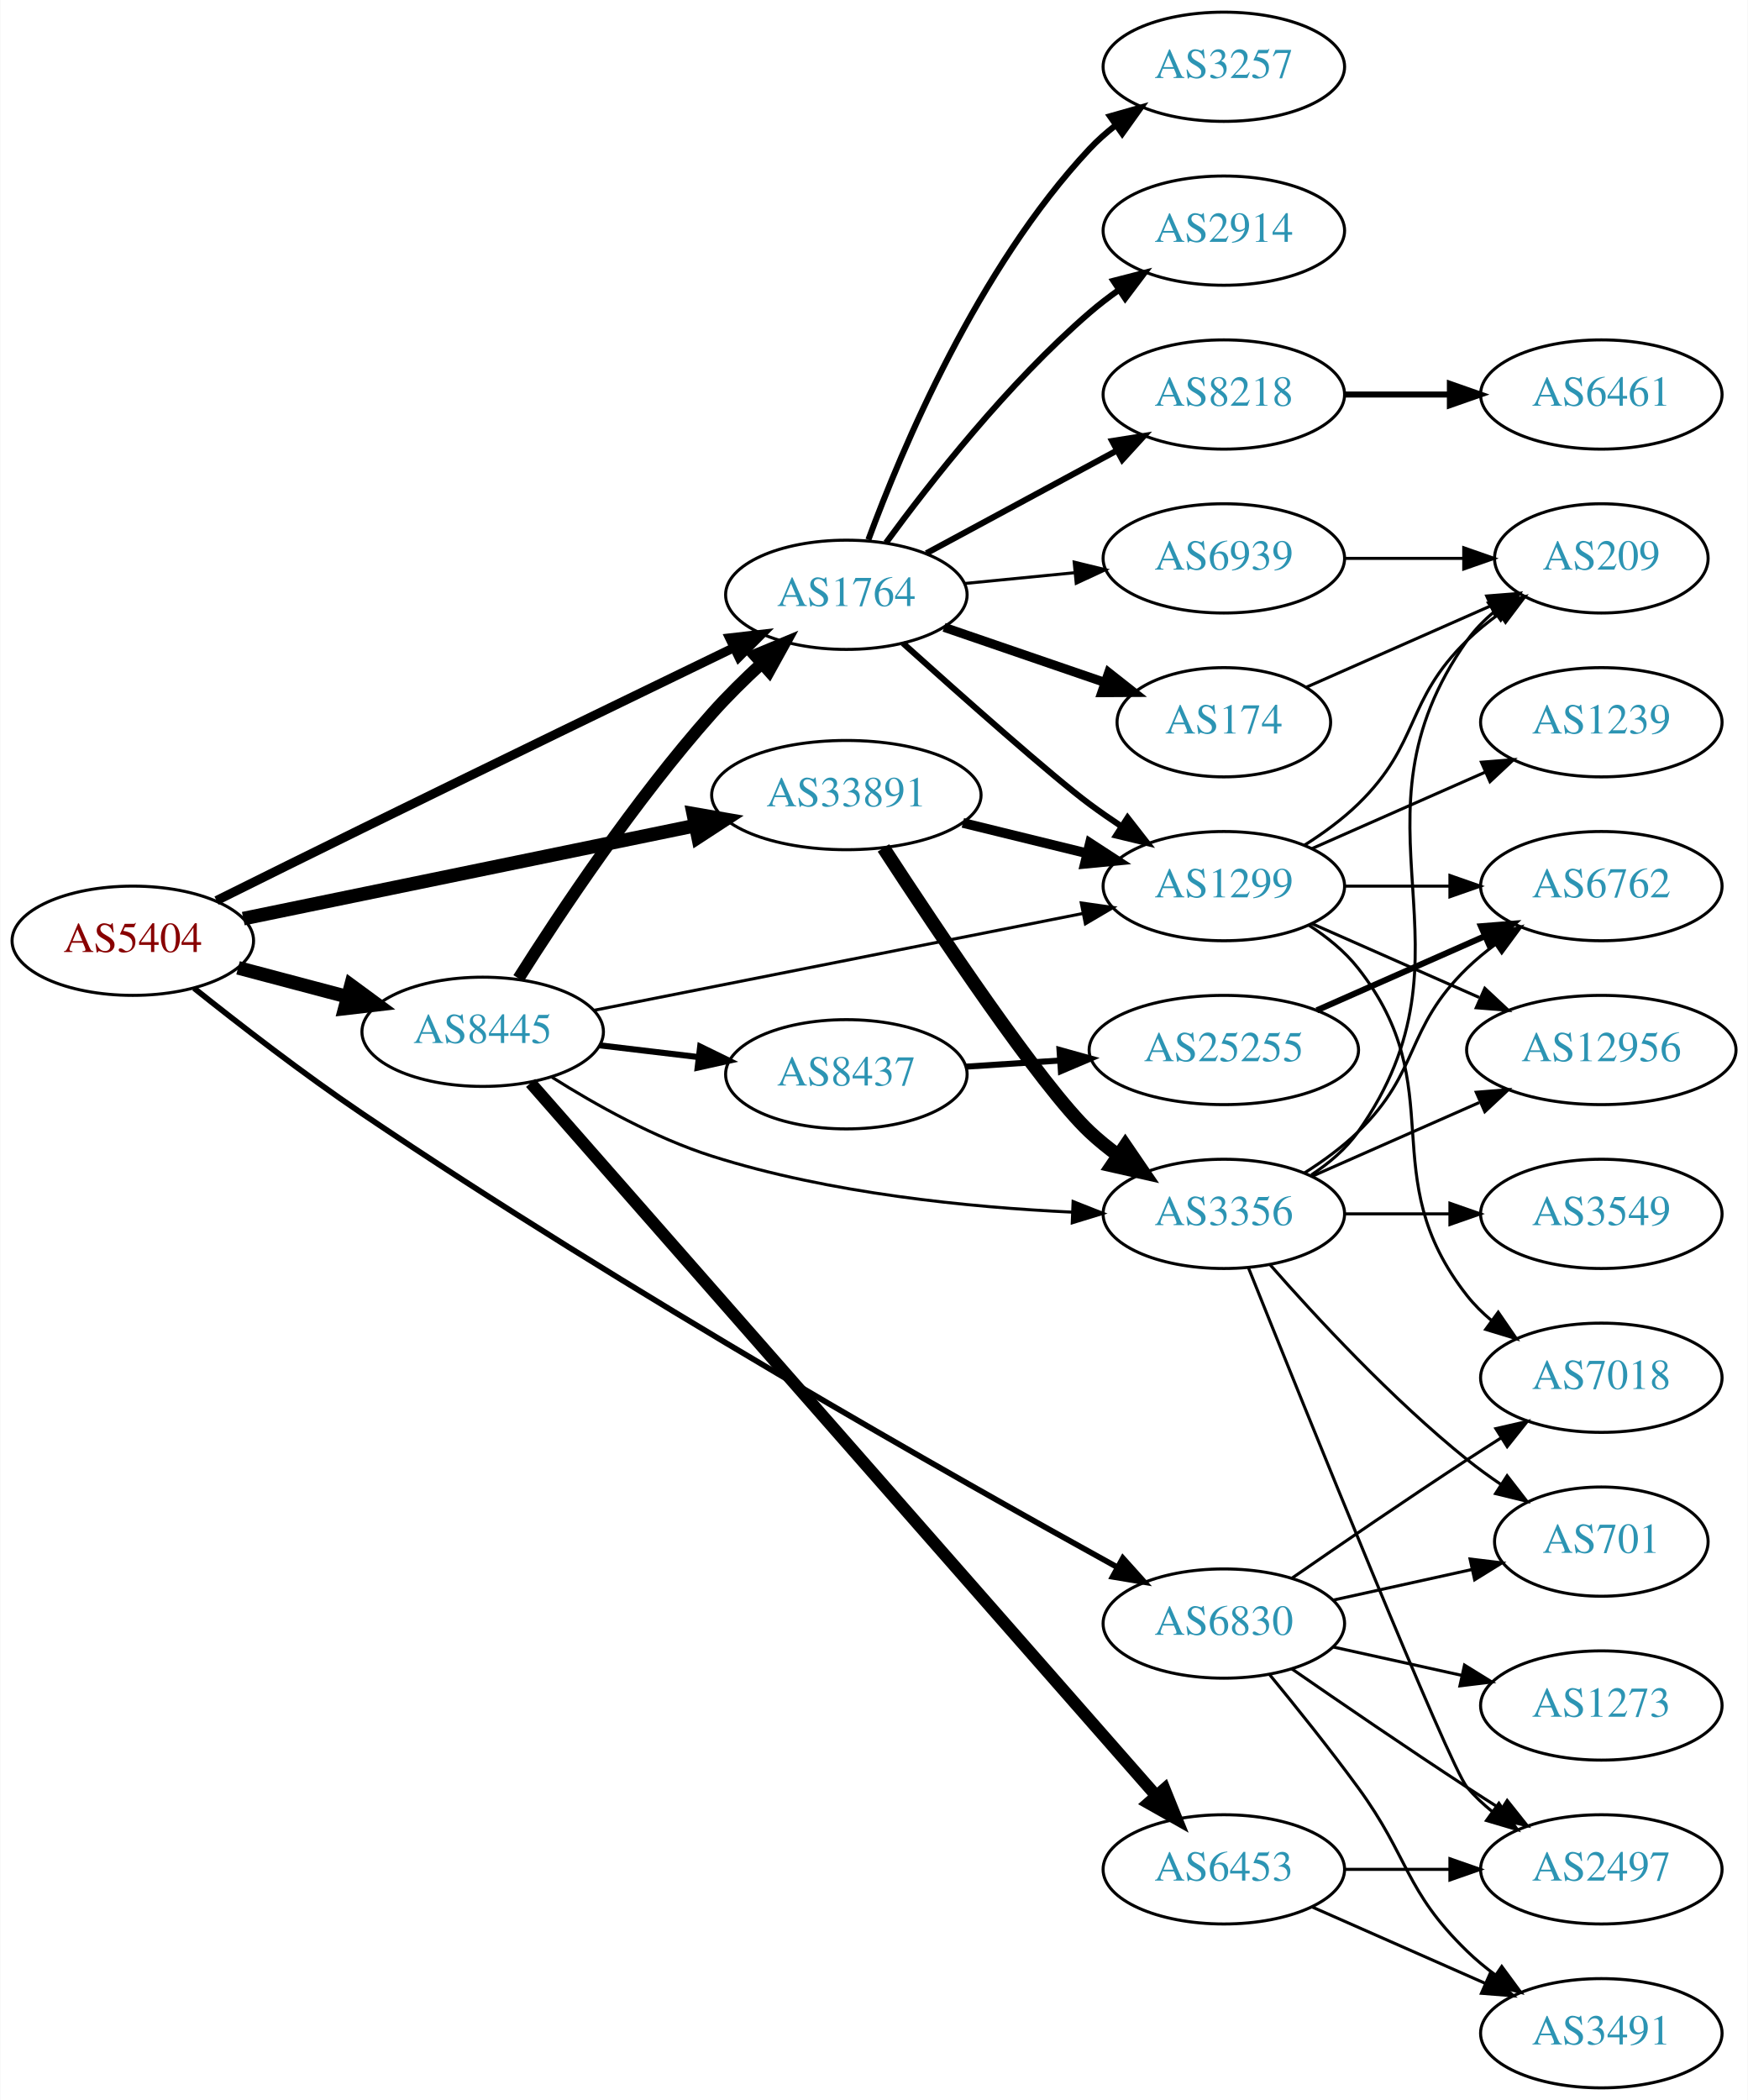
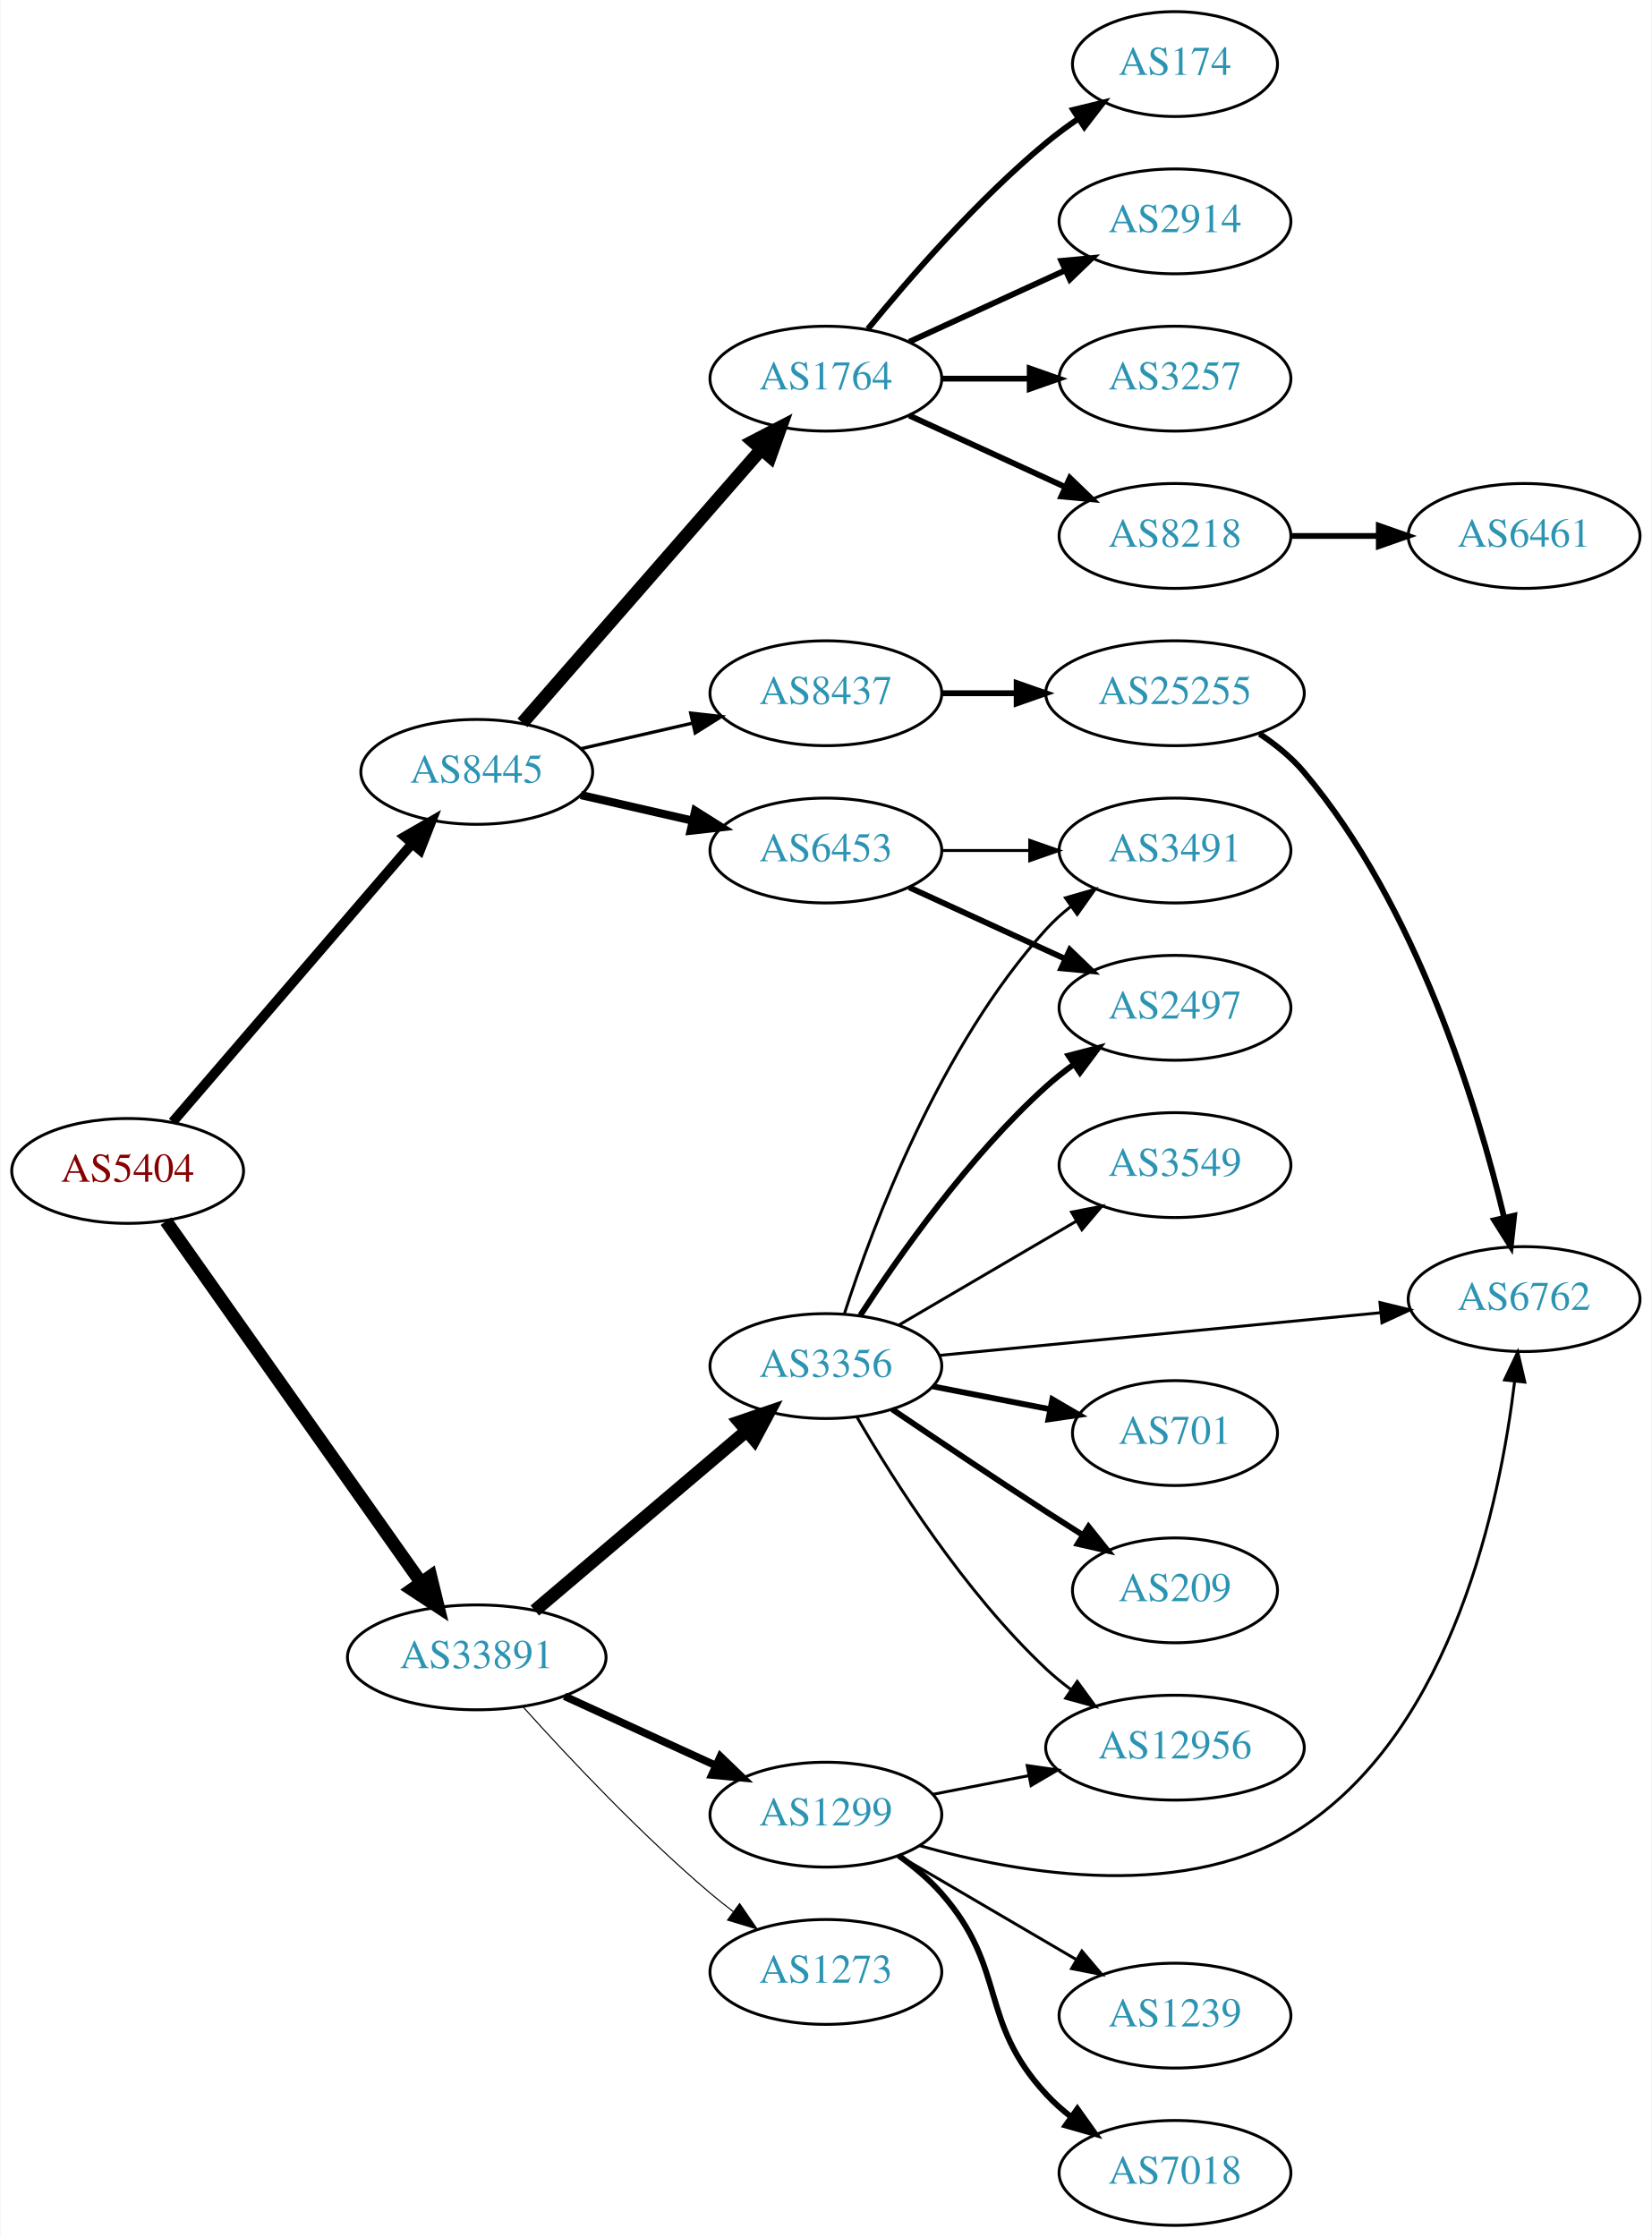
- <svg xmlns="http://www.w3.org/2000/svg" xmlns:xlink="http://www.w3.org/1999/xlink" width="576pt" height="692pt" viewBox="0.00 0.00 575.76 692.00">
-   <g id="graph0" class="graph" transform="scale(1 1) rotate(0) translate(4 688)">
-     <polygon fill="white" stroke="none" points="-4,4 -4,-688 571.762,-688 571.762,4 -4,4" />
+ <svg xmlns="http://www.w3.org/2000/svg" xmlns:xlink="http://www.w3.org/1999/xlink" width="567pt" height="768pt" viewBox="0.00 0.00 566.66 768.00">
+   <g id="graph0" class="graph" transform="scale(1 1) rotate(0) translate(4 764)">
+     <polygon fill="white" stroke="none" points="-4,4 -4,-764 562.663,-764 562.663,4 -4,4" />
    <g id="node1" class="node">
      <g id="a_node1">
        <a xlink:href="/asn/5404" xlink:title="AS5404 ~ ASN conova communications GmbH [AT]">
-           <ellipse fill="#ffffff" stroke="black" cx="39.647" cy="-378" rx="39.794" ry="18" />
-           <text text-anchor="middle" x="39.647" y="-374.3" font-family="Times,serif" font-size="14.00" fill="#880000">AS5404</text>
+           <ellipse fill="#ffffff" stroke="black" cx="39.647" cy="-362" rx="39.794" ry="18" />
+           <text text-anchor="middle" x="39.647" y="-358.3" font-family="Times,serif" font-size="14.00" fill="#880000">AS5404</text>
        </a>
      </g>
    </g>
    <g id="node2" class="node">
      <g id="a_node2">
        <a xlink:href="/asn/8445" xlink:title="AS8445 ~ SALZBURG-AG-AS [AT]">
-           <ellipse fill="#ffffff" stroke="black" cx="154.939" cy="-348" rx="39.794" ry="18" />
-           <text text-anchor="middle" x="154.939" y="-344.3" font-family="Times,serif" font-size="14.00" fill="#2c94b3">AS8445</text>
+           <ellipse fill="#ffffff" stroke="black" cx="159.489" cy="-499" rx="39.794" ry="18" />
+           <text text-anchor="middle" x="159.489" y="-495.3" font-family="Times,serif" font-size="14.00" fill="#2c94b3">AS8445</text>
        </a>
      </g>
    </g>
    <g id="edge1" class="edge">
-       <path fill="none" stroke="black" stroke-width="4.5" d="M74.331,-369.08C85.644,-366.085 98.427,-362.7 110.387,-359.533" />
-       <polygon fill="black" stroke="black" stroke-width="4.5" points="111.53,-363.303 120.189,-356.937 109.514,-355.691 111.53,-363.303" />
+       <path fill="none" stroke="black" stroke-width="3.375" d="M55.096,-378.799C75.681,-402.731 113.58,-446.791 137.331,-474.403" />
+       <polygon fill="black" stroke="black" stroke-width="3.375" points="134.746,-476.765 143.921,-482.064 140.053,-472.2 134.746,-476.765" />
    </g>
    <g id="node3" class="node">
      <g id="a_node3">
        <a xlink:href="/asn/33891" xlink:title="AS33891 ~ CORE-BACKBONE GMBH GLOBAL NETWORK [DE]">
-           <ellipse fill="#ffffff" stroke="black" cx="274.782" cy="-426" rx="44.393" ry="18" />
-           <text text-anchor="middle" x="274.782" y="-422.3" font-family="Times,serif" font-size="14.00" fill="#2c94b3">AS33891</text>
+           <ellipse fill="#ffffff" stroke="black" cx="159.489" cy="-195" rx="44.393" ry="18" />
+           <text text-anchor="middle" x="159.489" y="-191.3" font-family="Times,serif" font-size="14.00" fill="#2c94b3">AS33891</text>
        </a>
      </g>
    </g>
    <g id="edge2" class="edge">
-       <path fill="none" stroke="black" stroke-width="4.5" d="M76.055,-385.29C115.762,-393.465 180.411,-406.776 224.913,-415.938" />
-       <polygon fill="black" stroke="black" stroke-width="4.5" points="224.336,-419.84 234.924,-418 225.924,-412.126 224.336,-419.84" />
+       <path fill="none" stroke="black" stroke-width="4.5" d="M52.814,-344.757C73.543,-315.381 115.819,-255.47 140.147,-220.993" />
+       <polygon fill="black" stroke="black" stroke-width="4.5" points="143.663,-222.84 146.211,-212.399 137.229,-218.3 143.663,-222.84" />
    </g>
    <g id="node4" class="node">
      <g id="a_node4">
        <a xlink:href="/asn/1764" xlink:title="AS1764 ~ NEXTLAYER-AS [AT]">
-           <ellipse fill="#ffffff" stroke="black" cx="274.782" cy="-492" rx="39.794" ry="18" />
-           <text text-anchor="middle" x="274.782" y="-488.3" font-family="Times,serif" font-size="14.00" fill="#2c94b3">AS1764</text>
+           <ellipse fill="#ffffff" stroke="black" cx="279.332" cy="-634" rx="39.794" ry="18" />
+           <text text-anchor="middle" x="279.332" y="-630.3" font-family="Times,serif" font-size="14.00" fill="#2c94b3">AS1764</text>
        </a>
      </g>
    </g>
    <g id="edge3" class="edge">
-       <path fill="none" stroke="black" stroke-width="3" d="M67.223,-391.237C81.466,-398.315 99.322,-407.162 115.293,-415 157.285,-435.607 205.656,-459.068 237.805,-474.621" />
-       <polygon fill="black" stroke="black" stroke-width="3" points="236.303,-477.783 246.829,-478.986 239.351,-471.481 236.303,-477.783" />
+       <path fill="none" stroke="black" stroke-width="4.5" d="M175.176,-515.825C195.752,-539.397 233.29,-582.4 256.963,-609.52" />
+       <polygon fill="black" stroke="black" stroke-width="4.5" points="254.288,-612.443 263.83,-617.387 260.22,-607.264 254.288,-612.443" />
    </g>
    <g id="node5" class="node">
      <g id="a_node5">
-         <a xlink:href="/asn/6830" xlink:title="AS6830 ~ LGI-UPC [AT]">
-           <ellipse fill="#ffffff" stroke="black" cx="399.174" cy="-153" rx="39.794" ry="18" />
-           <text text-anchor="middle" x="399.174" y="-149.3" font-family="Times,serif" font-size="14.00" fill="#2c94b3">AS6830</text>
+         <a xlink:href="/asn/8437" xlink:title="AS8437 ~ Hutchison Drei Austria GmbH [AT]">
+           <ellipse fill="#ffffff" stroke="black" cx="279.332" cy="-526" rx="39.794" ry="18" />
+           <text text-anchor="middle" x="279.332" y="-522.3" font-family="Times,serif" font-size="14.00" fill="#2c94b3">AS8437</text>
        </a>
      </g>
    </g>
    <g id="edge4" class="edge">
-       <path fill="none" stroke="black" stroke-width="1.875" d="M59.835,-362.362C74.649,-350.534 95.835,-334.142 115.293,-321 202.323,-262.219 310.26,-201.213 364.18,-171.499" />
-       <polygon fill="black" stroke="black" stroke-width="1.875" points="365.902,-174.546 372.981,-166.663 362.531,-168.411 365.902,-174.546" />
-     </g>
-     <g id="edge5" class="edge">
-       <path fill="none" stroke="black" stroke-width="4" d="M166.754,-365.591C180.396,-387.178 205.16,-424.429 230.586,-453 235.573,-458.604 241.301,-464.238 246.921,-469.414" />
-       <polygon fill="black" stroke="black" stroke-width="4" points="244.651,-472.079 254.437,-476.14 249.319,-466.863 244.651,-472.079" />
+       <path fill="none" stroke="black" stroke-width="1.125" d="M195.208,-506.955C207.208,-509.704 220.829,-512.825 233.522,-515.733" />
+       <polygon fill="black" stroke="black" stroke-width="1.125" points="232.924,-519.187 243.453,-518.009 234.488,-512.364 232.924,-519.187" />
    </g>
    <g id="node6" class="node">
      <g id="a_node6">
-         <a xlink:href="/asn/8437" xlink:title="AS8437 ~ Hutchison Drei Austria GmbH [AT]">
-           <ellipse fill="#ffffff" stroke="black" cx="274.782" cy="-334" rx="39.794" ry="18" />
-           <text text-anchor="middle" x="274.782" y="-330.3" font-family="Times,serif" font-size="14.00" fill="#2c94b3">AS8437</text>
-         </a>
-       </g>
-     </g>
-     <g id="edge6" class="edge">
-       <path fill="none" stroke="black" stroke-width="2" d="M193.55,-343.532C203.861,-342.307 215.178,-340.962 225.978,-339.679" />
-       <polygon fill="black" stroke="black" stroke-width="2" points="226.608,-343.129 236.125,-338.474 225.782,-336.178 226.608,-343.129" />
+         <a xlink:href="/asn/6453" xlink:title="AS6453 ~ TATA COMMUNICATIONS (AMERICA) INC [US]">
+           <ellipse fill="#ffffff" stroke="black" cx="279.332" cy="-472" rx="39.794" ry="18" />
+           <text text-anchor="middle" x="279.332" y="-468.3" font-family="Times,serif" font-size="14.00" fill="#2c94b3">AS6453</text>
+         </a>
+       </g>
+     </g>
+     <g id="edge5" class="edge">
+       <path fill="none" stroke="black" stroke-width="2.812" d="M195.208,-491.045C207.208,-488.296 220.829,-485.175 233.522,-482.267" />
+       <polygon fill="black" stroke="black" stroke-width="2.812" points="234.488,-485.636 243.453,-479.991 232.924,-478.813 234.488,-485.636" />
+     </g>
+     <g id="node16" class="node">
+       <g id="a_node16">
+         <a xlink:href="/asn/3356" xlink:title="AS3356 ~ Level 3 Parent, LLC [US]">
+           <ellipse fill="#ffffff" stroke="black" cx="279.332" cy="-295" rx="39.794" ry="18" />
+           <text text-anchor="middle" x="279.332" y="-291.3" font-family="Times,serif" font-size="14.00" fill="#2c94b3">AS3356</text>
+         </a>
+       </g>
+     </g>
+     <g id="edge15" class="edge">
+       <path fill="none" stroke="black" stroke-width="4.5" d="M179.422,-211.067C199.124,-227.785 230.119,-254.087 252.157,-272.789" />
+       <polygon fill="black" stroke="black" stroke-width="4.5" points="249.661,-275.835 259.834,-279.303 254.757,-269.83 249.661,-275.835" />
+     </g>
+     <g id="node17" class="node">
+       <g id="a_node17">
+         <a xlink:href="/asn/1299" xlink:title="AS1299 ~ Telia Carrier [EU]">
+           <ellipse fill="#ffffff" stroke="black" cx="279.332" cy="-141" rx="39.794" ry="18" />
+           <text text-anchor="middle" x="279.332" y="-137.3" font-family="Times,serif" font-size="14.00" fill="#2c94b3">AS1299</text>
+         </a>
+       </g>
+     </g>
+     <g id="edge16" class="edge">
+       <path fill="none" stroke="black" stroke-width="2.625" d="M189.619,-181.652C205.23,-174.498 224.628,-165.609 241.3,-157.97" />
+       <polygon fill="black" stroke="black" stroke-width="2.625" points="243.119,-160.986 250.752,-153.638 240.203,-154.622 243.119,-160.986" />
+     </g>
+     <g id="node18" class="node">
+       <g id="a_node18">
+         <a xlink:href="/asn/1273" xlink:title="AS1273 ~ Vodafone Group PLC [EU]">
+           <ellipse fill="#ffffff" stroke="black" cx="279.332" cy="-87" rx="39.794" ry="18" />
+           <text text-anchor="middle" x="279.332" y="-83.3" font-family="Times,serif" font-size="14.00" fill="#2c94b3">AS1273</text>
+         </a>
+       </g>
+     </g>
+     <g id="edge17" class="edge">
+       <path fill="none" stroke="black" stroke-width="0.375" d="M175.421,-177.956C190.748,-160.903 215.683,-134.35 239.685,-114 242.182,-111.883 244.843,-109.768 247.554,-107.707" />
+       <polygon fill="black" stroke="black" stroke-width="0.375" points="249.72,-110.459 255.73,-101.734 245.591,-104.806 249.72,-110.459" />
    </g>
    <g id="node7" class="node">
      <g id="a_node7">
-         <a xlink:href="/asn/6453" xlink:title="AS6453 ~ TATA COMMUNICATIONS (AMERICA) INC [US]">
-           <ellipse fill="#ffffff" stroke="black" cx="399.174" cy="-72" rx="39.794" ry="18" />
-           <text text-anchor="middle" x="399.174" y="-68.3" font-family="Times,serif" font-size="14.00" fill="#2c94b3">AS6453</text>
-         </a>
-       </g>
-     </g>
-     <g id="edge7" class="edge">
-       <path fill="none" stroke="black" stroke-width="4" d="M170.728,-331.15C211.959,-284.172 328.334,-151.576 376.69,-96.479" />
-       <polygon fill="black" stroke="black" stroke-width="4" points="379.614,-98.454 383.579,-88.629 374.353,-93.836 379.614,-98.454" />
+         <a xlink:href="/asn/2914" xlink:title="AS2914 ~ NTT America, Inc. [US]">
+           <ellipse fill="#ffffff" stroke="black" cx="399.174" cy="-688" rx="39.794" ry="18" />
+           <text text-anchor="middle" x="399.174" y="-684.3" font-family="Times,serif" font-size="14.00" fill="#2c94b3">AS2914</text>
+         </a>
+       </g>
+     </g>
+     <g id="edge6" class="edge">
+       <path fill="none" stroke="black" stroke-width="2" d="M307.96,-646.661C323.917,-653.973 344.188,-663.261 361.471,-671.181" />
+       <polygon fill="black" stroke="black" stroke-width="2" points="360.169,-674.435 370.718,-675.419 363.085,-668.071 360.169,-674.435" />
    </g>
    <g id="node8" class="node">
      <g id="a_node8">
-         <a xlink:href="/asn/1299" xlink:title="AS1299 ~ Telia Carrier [EU]">
-           <ellipse fill="#ffffff" stroke="black" cx="399.174" cy="-396" rx="39.794" ry="18" />
-           <text text-anchor="middle" x="399.174" y="-392.3" font-family="Times,serif" font-size="14.00" fill="#2c94b3">AS1299</text>
-         </a>
-       </g>
-     </g>
-     <g id="edge8" class="edge">
-       <path fill="none" stroke="black" d="M191.682,-355.083C234.472,-363.562 306.19,-377.773 352.837,-387.016" />
-       <polygon fill="black" stroke="black" points="352.19,-390.456 362.68,-388.967 353.551,-383.589 352.19,-390.456" />
+         <a xlink:href="/asn/3257" xlink:title="AS3257 ~ GTT [DE]">
+           <ellipse fill="#ffffff" stroke="black" cx="399.174" cy="-634" rx="39.794" ry="18" />
+           <text text-anchor="middle" x="399.174" y="-630.3" font-family="Times,serif" font-size="14.00" fill="#2c94b3">AS3257</text>
+         </a>
+       </g>
+     </g>
+     <g id="edge7" class="edge">
+       <path fill="none" stroke="black" stroke-width="2" d="M319.244,-634C328.798,-634 339.147,-634 349.11,-634" />
+       <polygon fill="black" stroke="black" stroke-width="2" points="349.302,-637.5 359.302,-634 349.302,-630.5 349.302,-637.5" />
    </g>
    <g id="node9" class="node">
      <g id="a_node9">
-         <a xlink:href="/asn/3356" xlink:title="AS3356 ~ Level 3 Parent, LLC [US]">
-           <ellipse fill="#ffffff" stroke="black" cx="399.174" cy="-288" rx="39.794" ry="18" />
-           <text text-anchor="middle" x="399.174" y="-284.3" font-family="Times,serif" font-size="14.00" fill="#2c94b3">AS3356</text>
-         </a>
-       </g>
-     </g>
-     <g id="edge9" class="edge">
-       <path fill="none" stroke="black" d="M177.775,-333.027C192.136,-323.951 211.703,-312.998 230.586,-307 269.281,-294.708 315.223,-290.157 349.21,-288.568" />
-       <polygon fill="black" stroke="black" points="349.5,-292.06 359.353,-288.165 349.222,-285.065 349.5,-292.06" />
-     </g>
-     <g id="edge22" class="edge">
-       <path fill="none" stroke="black" stroke-width="3.214" d="M313.169,-416.836C326.053,-413.678 340.606,-410.111 353.982,-406.832" />
-       <polygon fill="black" stroke="black" stroke-width="3.214" points="355.054,-410.173 363.934,-404.393 353.388,-403.374 355.054,-410.173" />
-     </g>
-     <g id="edge21" class="edge">
-       <path fill="none" stroke="black" stroke-width="4.5" d="M286.998,-408.584C304.772,-381.29 339.029,-330.004 354.978,-315 357.867,-312.283 361.069,-309.689 364.386,-307.259" />
-       <polygon fill="black" stroke="black" stroke-width="4.5" points="366.693,-310.452 372.755,-301.578 362.27,-303.936 366.693,-310.452" />
-     </g>
-     <g id="edge14" class="edge">
-       <path fill="none" stroke="black" stroke-width="2" d="M293.406,-476.067C312.769,-458.666 342.744,-432.065 354.978,-423 358.336,-420.512 361.925,-418.023 365.547,-415.618" />
-       <polygon fill="black" stroke="black" stroke-width="2" points="367.45,-418.555 373.962,-410.198 363.659,-412.67 367.45,-418.555" />
+         <a xlink:href="/asn/8218" xlink:title="AS8218 ~ legacy Neotelecoms [FR]">
+           <ellipse fill="#ffffff" stroke="black" cx="399.174" cy="-580" rx="39.794" ry="18" />
+           <text text-anchor="middle" x="399.174" y="-576.3" font-family="Times,serif" font-size="14.00" fill="#2c94b3">AS8218</text>
+         </a>
+       </g>
+     </g>
+     <g id="edge8" class="edge">
+       <path fill="none" stroke="black" stroke-width="2" d="M307.96,-621.339C323.917,-614.027 344.188,-604.739 361.471,-596.819" />
+       <polygon fill="black" stroke="black" stroke-width="2" points="363.085,-599.929 370.718,-592.581 360.169,-593.565 363.085,-599.929" />
    </g>
    <g id="node10" class="node">
      <g id="a_node10">
        <a xlink:href="/asn/174" xlink:title="AS174 ~ Cogent Communications [US]">
-           <ellipse fill="#ffffff" stroke="black" cx="399.174" cy="-450" rx="35.194" ry="18" />
-           <text text-anchor="middle" x="399.174" y="-446.3" font-family="Times,serif" font-size="14.00" fill="#2c94b3">AS174</text>
-         </a>
-       </g>
-     </g>
-     <g id="edge10" class="edge">
-       <path fill="none" stroke="black" stroke-width="3" d="M306.983,-481.293C323.087,-475.767 342.872,-468.977 359.893,-463.137" />
-       <polygon fill="black" stroke="black" stroke-width="3" points="361.224,-466.38 369.546,-459.824 358.952,-459.759 361.224,-466.38" />
+           <ellipse fill="#ffffff" stroke="black" cx="399.174" cy="-742" rx="35.194" ry="18" />
+           <text text-anchor="middle" x="399.174" y="-738.3" font-family="Times,serif" font-size="14.00" fill="#2c94b3">AS174</text>
+         </a>
+       </g>
+     </g>
+     <g id="edge9" class="edge">
+       <path fill="none" stroke="black" stroke-width="2" d="M293.751,-651.065C307.865,-668.375 331.28,-695.345 354.978,-715 358.441,-717.872 362.234,-720.669 366.088,-723.308" />
+       <polygon fill="black" stroke="black" stroke-width="2" points="364.231,-726.275 374.521,-728.797 368.05,-720.408 364.231,-726.275" />
    </g>
    <g id="node11" class="node">
      <g id="a_node11">
-         <a xlink:href="/asn/8218" xlink:title="AS8218 ~ legacy Neotelecoms [FR]">
-           <ellipse fill="#ffffff" stroke="black" cx="399.174" cy="-558" rx="39.794" ry="18" />
-           <text text-anchor="middle" x="399.174" y="-554.3" font-family="Times,serif" font-size="14.00" fill="#2c94b3">AS8218</text>
-         </a>
-       </g>
-     </g>
-     <g id="edge11" class="edge">
-       <path fill="none" stroke="black" stroke-width="2" d="M301.142,-505.675C319.275,-515.454 343.891,-528.728 363.791,-539.459" />
-       <polygon fill="black" stroke="black" stroke-width="2" points="362.384,-542.676 372.847,-544.342 365.706,-536.515 362.384,-542.676" />
+         <a xlink:href="/asn/25255" xlink:title="AS25255 ~ ==&gt; TELE2 AUSTRIA &lt;== [AT]">
+           <ellipse fill="#ffffff" stroke="black" cx="399.174" cy="-526" rx="44.393" ry="18" />
+           <text text-anchor="middle" x="399.174" y="-522.3" font-family="Times,serif" font-size="14.00" fill="#2c94b3">AS25255</text>
+         </a>
+       </g>
+     </g>
+     <g id="edge10" class="edge">
+       <path fill="none" stroke="black" stroke-width="2" d="M319.244,-526C327.347,-526 336.022,-526 344.548,-526" />
+       <polygon fill="black" stroke="black" stroke-width="2" points="344.826,-529.5 354.826,-526 344.826,-522.5 344.826,-529.5" />
+     </g>
+     <g id="node13" class="node">
+       <g id="a_node13">
+         <a xlink:href="/asn/2497" xlink:title="AS2497 ~ Internet Initiative Japan Inc. [JP]">
+           <ellipse fill="#ffffff" stroke="black" cx="399.174" cy="-418" rx="39.794" ry="18" />
+           <text text-anchor="middle" x="399.174" y="-414.3" font-family="Times,serif" font-size="14.00" fill="#2c94b3">AS2497</text>
+         </a>
+       </g>
+     </g>
+     <g id="edge12" class="edge">
+       <path fill="none" stroke="black" stroke-width="2" d="M307.96,-459.339C323.917,-452.027 344.188,-442.739 361.471,-434.819" />
+       <polygon fill="black" stroke="black" stroke-width="2" points="363.085,-437.929 370.718,-430.581 360.169,-431.565 363.085,-437.929" />
+     </g>
+     <g id="node14" class="node">
+       <g id="a_node14">
+         <a xlink:href="/asn/3491" xlink:title="AS3491 ~ PCCW Global, Inc. [US]">
+           <ellipse fill="#ffffff" stroke="black" cx="399.174" cy="-472" rx="39.794" ry="18" />
+           <text text-anchor="middle" x="399.174" y="-468.3" font-family="Times,serif" font-size="14.00" fill="#2c94b3">AS3491</text>
+         </a>
+       </g>
+     </g>
+     <g id="edge13" class="edge">
+       <path fill="none" stroke="black" d="M319.244,-472C328.798,-472 339.147,-472 349.11,-472" />
+       <polygon fill="black" stroke="black" points="349.302,-475.5 359.302,-472 349.302,-468.5 349.302,-475.5" />
+     </g>
+     <g id="node15" class="node">
+       <g id="a_node15">
+         <a xlink:href="/asn/6461" xlink:title="AS6461 ~ ZAYO-6461 [US]">
+           <ellipse fill="#ffffff" stroke="black" cx="519.017" cy="-580" rx="39.794" ry="18" />
+           <text text-anchor="middle" x="519.017" y="-576.3" font-family="Times,serif" font-size="14.00" fill="#2c94b3">AS6461</text>
+         </a>
+       </g>
+     </g>
+     <g id="edge14" class="edge">
+       <path fill="none" stroke="black" stroke-width="2" d="M439.087,-580C448.64,-580 458.99,-580 468.952,-580" />
+       <polygon fill="black" stroke="black" stroke-width="2" points="469.145,-583.5 479.145,-580 469.145,-576.5 469.145,-583.5" />
    </g>
    <g id="node12" class="node">
      <g id="a_node12">
-         <a xlink:href="/asn/3257" xlink:title="AS3257 ~ GTT [DE]">
-           <ellipse fill="#ffffff" stroke="black" cx="399.174" cy="-666" rx="39.794" ry="18" />
-           <text text-anchor="middle" x="399.174" y="-662.3" font-family="Times,serif" font-size="14.00" fill="#2c94b3">AS3257</text>
-         </a>
-       </g>
-     </g>
-     <g id="edge12" class="edge">
-       <path fill="none" stroke="black" stroke-width="2" d="M282.036,-510.139C293.003,-539.888 318.1,-599.664 354.978,-639 357.549,-641.742 360.456,-644.318 363.518,-646.707" />
-       <polygon fill="black" stroke="black" stroke-width="2" points="361.667,-649.684 371.858,-652.581 365.698,-643.961 361.667,-649.684" />
-     </g>
-     <g id="node13" class="node">
-       <g id="a_node13">
-         <a xlink:href="/asn/2914" xlink:title="AS2914 ~ NTT America, Inc. [US]">
-           <ellipse fill="#ffffff" stroke="black" cx="399.174" cy="-612" rx="39.794" ry="18" />
-           <text text-anchor="middle" x="399.174" y="-608.3" font-family="Times,serif" font-size="14.00" fill="#2c94b3">AS2914</text>
-         </a>
-       </g>
-     </g>
-     <g id="edge13" class="edge">
-       <path fill="none" stroke="black" stroke-width="2" d="M287.861,-509.161C302.328,-528.945 328.006,-561.722 354.978,-585 357.98,-587.591 361.256,-590.103 364.618,-592.484" />
-       <polygon fill="black" stroke="black" stroke-width="2" points="362.782,-595.466 373.043,-598.103 366.666,-589.642 362.782,-595.466" />
-     </g>
-     <g id="node14" class="node">
-       <g id="a_node14">
-         <a xlink:href="/asn/6939" xlink:title="AS6939 ~ Hurricane Electric LLC [US]">
-           <ellipse fill="#ffffff" stroke="black" cx="399.174" cy="-504" rx="39.794" ry="18" />
-           <text text-anchor="middle" x="399.174" y="-500.3" font-family="Times,serif" font-size="14.00" fill="#2c94b3">AS6939</text>
-         </a>
-       </g>
-     </g>
-     <g id="edge15" class="edge">
-       <path fill="none" stroke="black" d="M313.837,-495.731C325.234,-496.849 337.888,-498.089 349.854,-499.262" />
-       <polygon fill="black" stroke="black" points="349.849,-502.779 360.143,-500.271 350.532,-495.812 349.849,-502.779" />
-     </g>
-     <g id="node18" class="node">
-       <g id="a_node18">
-         <a xlink:href="/asn/2497" xlink:title="AS2497 ~ Internet Initiative Japan Inc. [JP]">
-           <ellipse fill="#ffffff" stroke="black" cx="523.566" cy="-72" rx="39.794" ry="18" />
-           <text text-anchor="middle" x="523.566" y="-68.3" font-family="Times,serif" font-size="14.00" fill="#2c94b3">AS2497</text>
-         </a>
-       </g>
-     </g>
-     <g id="edge38" class="edge">
-       <path fill="none" stroke="black" d="M421.531,-138.099C437.382,-127.123 459.585,-111.921 479.37,-99 482.952,-96.661 486.723,-94.241 490.483,-91.856" />
-       <polygon fill="black" stroke="black" points="492.545,-94.693 499.144,-86.404 488.816,-88.769 492.545,-94.693" />
+         <a xlink:href="/asn/6762" xlink:title="AS6762 ~ TELECOM ITALIA SPARKLE S.p.A. [IT]">
+           <ellipse fill="#ffffff" stroke="black" cx="519.017" cy="-318" rx="39.794" ry="18" />
+           <text text-anchor="middle" x="519.017" y="-314.3" font-family="Times,serif" font-size="14.00" fill="#2c94b3">AS6762</text>
+         </a>
+       </g>
+     </g>
+     <g id="edge11" class="edge">
+       <path fill="none" stroke="black" stroke-width="2" d="M428.224,-512.043C433.754,-508.363 439.146,-503.998 443.37,-499 482.177,-453.082 502.993,-384.214 512.153,-346.027" />
+       <polygon fill="black" stroke="black" stroke-width="2" points="515.602,-346.645 514.433,-336.115 508.78,-345.076 515.602,-346.645" />
+     </g>
+     <g id="edge23" class="edge">
+       <path fill="none" stroke="black" d="M318.256,-298.67C359.355,-302.647 425.041,-309.003 469.781,-313.332" />
+       <polygon fill="black" stroke="black" points="469.543,-316.826 479.834,-314.305 470.217,-309.858 469.543,-316.826" />
+     </g>
+     <g id="edge18" class="edge">
+       <path fill="none" stroke="black" stroke-width="2" d="M291.159,-312.443C304.445,-332.913 328.492,-367.093 354.978,-391 357.922,-393.657 361.16,-396.212 364.499,-398.619" />
+       <polygon fill="black" stroke="black" stroke-width="2" points="362.645,-401.59 372.895,-404.27 366.554,-395.783 362.645,-401.59" />
+     </g>
+     <g id="edge24" class="edge">
+       <path fill="none" stroke="black" d="M285.71,-313.038C295.442,-343.249 318.423,-404.72 354.978,-445 357.504,-447.783 360.382,-450.387 363.425,-452.793" />
+       <polygon fill="black" stroke="black" points="361.558,-455.759 371.739,-458.691 365.608,-450.05 361.558,-455.759" />
    </g>
    <g id="node19" class="node">
      <g id="a_node19">
-         <a xlink:href="/asn/3491" xlink:title="AS3491 ~ PCCW Global, Inc. [US]">
-           <ellipse fill="#ffffff" stroke="black" cx="523.566" cy="-18" rx="39.794" ry="18" />
-           <text text-anchor="middle" x="523.566" y="-14.3" font-family="Times,serif" font-size="14.00" fill="#2c94b3">AS3491</text>
-         </a>
-       </g>
-     </g>
-     <g id="edge39" class="edge">
-       <path fill="none" stroke="black" d="M414.177,-136.269C422.824,-125.75 434.017,-111.792 443.37,-99 460.395,-75.716 458.677,-65.094 479.37,-45 482.215,-42.237 485.389,-39.614 488.689,-37.166" />
-       <polygon fill="black" stroke="black" points="490.755,-39.993 497.037,-31.462 486.806,-34.214 490.755,-39.993" />
+         <a xlink:href="/asn/701" xlink:title="AS701 ~ UUNET [US]">
+           <ellipse fill="#ffffff" stroke="black" cx="399.174" cy="-272" rx="35.194" ry="18" />
+           <text text-anchor="middle" x="399.174" y="-268.3" font-family="Times,serif" font-size="14.00" fill="#2c94b3">AS701</text>
+         </a>
+       </g>
+     </g>
+     <g id="edge19" class="edge">
+       <path fill="none" stroke="black" stroke-width="2" d="M316.008,-288.037C328.623,-285.575 342.931,-282.782 356.031,-280.225" />
+       <polygon fill="black" stroke="black" stroke-width="2" points="357.079,-283.587 366.224,-278.236 355.738,-276.716 357.079,-283.587" />
+     </g>
+     <g id="node20" class="node">
+       <g id="a_node20">
+         <a xlink:href="/asn/209" xlink:title="AS209 ~ CenturyLink Communications, LLC [US]">
+           <ellipse fill="#ffffff" stroke="black" cx="399.174" cy="-218" rx="35.194" ry="18" />
+           <text text-anchor="middle" x="399.174" y="-214.3" font-family="Times,serif" font-size="14.00" fill="#2c94b3">AS209</text>
+         </a>
+       </g>
+     </g>
+     <g id="edge20" class="edge">
+       <path fill="none" stroke="black" stroke-width="2" d="M302.096,-280.159C316.921,-270.114 337.038,-256.611 354.978,-245 359.034,-242.375 363.325,-239.641 367.567,-236.964" />
+       <polygon fill="black" stroke="black" stroke-width="2" points="369.503,-239.881 376.114,-231.602 365.783,-233.952 369.503,-239.881" />
+     </g>
+     <g id="node21" class="node">
+       <g id="a_node21">
+         <a xlink:href="/asn/3549" xlink:title="AS3549 ~ Level 3 Parent, LLC [US]">
+           <ellipse fill="#ffffff" stroke="black" cx="399.174" cy="-364" rx="39.794" ry="18" />
+           <text text-anchor="middle" x="399.174" y="-360.3" font-family="Times,serif" font-size="14.00" fill="#2c94b3">AS3549</text>
+         </a>
+       </g>
+     </g>
+     <g id="edge21" class="edge">
+       <path fill="none" stroke="black" d="M304.463,-309.13C322.019,-319.409 345.993,-333.447 365.298,-344.75" />
+       <polygon fill="black" stroke="black" points="363.677,-347.857 374.075,-349.889 367.214,-341.816 363.677,-347.857" />
    </g>
    <g id="node22" class="node">
      <g id="a_node22">
-         <a xlink:href="/asn/701" xlink:title="AS701 ~ UUNET [US]">
-           <ellipse fill="#ffffff" stroke="black" cx="523.566" cy="-180" rx="35.194" ry="18" />
-           <text text-anchor="middle" x="523.566" y="-176.3" font-family="Times,serif" font-size="14.00" fill="#2c94b3">AS701</text>
-         </a>
-       </g>
-     </g>
-     <g id="edge36" class="edge">
-       <path fill="none" stroke="black" d="M435.247,-160.737C449.48,-163.877 466.035,-167.529 480.879,-170.804" />
-       <polygon fill="black" stroke="black" points="480.314,-174.263 490.833,-173 481.822,-167.428 480.314,-174.263" />
+         <a xlink:href="/asn/12956" xlink:title="AS12956 ~ TELXIUS [ES]">
+           <ellipse fill="#ffffff" stroke="black" cx="399.174" cy="-164" rx="44.393" ry="18" />
+           <text text-anchor="middle" x="399.174" y="-160.3" font-family="Times,serif" font-size="14.00" fill="#2c94b3">AS12956</text>
+         </a>
+       </g>
+     </g>
+     <g id="edge22" class="edge">
+       <path fill="none" stroke="black" d="M289.94,-277.588C302.705,-255.552 326.936,-217.305 354.978,-191 357.572,-188.567 360.417,-186.231 363.371,-184.023" />
+       <polygon fill="black" stroke="black" points="365.62,-186.724 371.862,-178.163 361.643,-180.963 365.62,-186.724" />
+     </g>
+     <g id="edge25" class="edge">
+       <path fill="none" stroke="black" d="M311.499,-130.35C346.666,-120.416 404.075,-110.7 443.37,-137 494.692,-171.35 510.765,-248.109 515.772,-289.781" />
+       <polygon fill="black" stroke="black" points="512.302,-290.243 516.844,-299.814 519.262,-289.499 512.302,-290.243" />
+     </g>
+     <g id="edge28" class="edge">
+       <path fill="none" stroke="black" d="M316.008,-147.963C326.381,-149.988 337.899,-152.236 348.949,-154.392" />
+       <polygon fill="black" stroke="black" points="348.434,-157.858 358.919,-156.338 349.775,-150.987 348.434,-157.858" />
+     </g>
+     <g id="node23" class="node">
+       <g id="a_node23">
+         <a xlink:href="/asn/1239" xlink:title="AS1239 ~ Sprint [US]">
+           <ellipse fill="#ffffff" stroke="black" cx="399.174" cy="-72" rx="39.794" ry="18" />
+           <text text-anchor="middle" x="399.174" y="-68.3" font-family="Times,serif" font-size="14.00" fill="#2c94b3">AS1239</text>
+         </a>
+       </g>
+     </g>
+     <g id="edge26" class="edge">
+       <path fill="none" stroke="black" d="M304.463,-126.87C322.019,-116.591 345.993,-102.553 365.298,-91.25" />
+       <polygon fill="black" stroke="black" points="367.214,-94.184 374.075,-86.111 363.677,-88.143 367.214,-94.184" />
    </g>
    <g id="node24" class="node">
      <g id="a_node24">
        <a xlink:href="/asn/7018" xlink:title="AS7018 ~ AT&amp;T Services, Inc. [US]">
-           <ellipse fill="#ffffff" stroke="black" cx="523.566" cy="-234" rx="39.794" ry="18" />
-           <text text-anchor="middle" x="523.566" y="-230.3" font-family="Times,serif" font-size="14.00" fill="#2c94b3">AS7018</text>
-         </a>
-       </g>
-     </g>
-     <g id="edge37" class="edge">
-       <path fill="none" stroke="black" d="M421.531,-167.901C437.382,-178.877 459.585,-194.079 479.37,-207 482.952,-209.339 486.723,-211.759 490.483,-214.144" />
-       <polygon fill="black" stroke="black" points="488.816,-217.231 499.144,-219.596 492.545,-211.307 488.816,-217.231" />
-     </g>
-     <g id="node26" class="node">
-       <g id="a_node26">
-         <a xlink:href="/asn/1273" xlink:title="AS1273 ~ Vodafone Group PLC [EU]">
-           <ellipse fill="#ffffff" stroke="black" cx="523.566" cy="-126" rx="39.794" ry="18" />
-           <text text-anchor="middle" x="523.566" y="-122.3" font-family="Times,serif" font-size="14.00" fill="#2c94b3">AS1273</text>
-         </a>
-       </g>
-     </g>
-     <g id="edge40" class="edge">
-       <path fill="none" stroke="black" d="M435.247,-145.263C448.434,-142.354 463.614,-139.005 477.58,-135.924" />
-       <polygon fill="black" stroke="black" points="478.477,-139.31 487.489,-133.738 476.969,-132.475 478.477,-139.31" />
-     </g>
-     <g id="node15" class="node">
-       <g id="a_node15">
-         <a xlink:href="/asn/25255" xlink:title="AS25255 ~ ==&gt; TELE2 AUSTRIA &lt;== [AT]">
-           <ellipse fill="#ffffff" stroke="black" cx="399.174" cy="-342" rx="44.393" ry="18" />
-           <text text-anchor="middle" x="399.174" y="-338.3" font-family="Times,serif" font-size="14.00" fill="#2c94b3">AS25255</text>
-         </a>
-       </g>
-     </g>
-     <g id="edge16" class="edge">
-       <path fill="none" stroke="black" stroke-width="2" d="M314.172,-336.509C323.951,-337.149 334.638,-337.847 345.011,-338.525" />
-       <polygon fill="black" stroke="black" stroke-width="2" points="345.027,-342.034 355.234,-339.193 345.484,-335.048 345.027,-342.034" />
-     </g>
-     <g id="edge19" class="edge">
-       <path fill="none" stroke="black" d="M438.9,-72C449.838,-72 461.889,-72 473.355,-72" />
-       <polygon fill="black" stroke="black" points="473.673,-75.5 483.673,-72 473.672,-68.5 473.673,-75.5" />
-     </g>
-     <g id="edge20" class="edge">
-       <path fill="none" stroke="black" d="M428.253,-59.611C445.201,-52.134 466.999,-42.517 485.368,-34.412" />
-       <polygon fill="black" stroke="black" points="486.881,-37.57 494.618,-30.331 484.056,-31.166 486.881,-37.57" />
-     </g>
-     <g id="node16" class="node">
-       <g id="a_node16">
-         <a xlink:href="/asn/6762" xlink:title="AS6762 ~ TELECOM ITALIA SPARKLE S.p.A. [IT]">
-           <ellipse fill="#ffffff" stroke="black" cx="523.566" cy="-396" rx="39.794" ry="18" />
-           <text text-anchor="middle" x="523.566" y="-392.3" font-family="Times,serif" font-size="14.00" fill="#2c94b3">AS6762</text>
-         </a>
-       </g>
-     </g>
-     <g id="edge32" class="edge">
-       <path fill="none" stroke="black" d="M438.9,-396C449.838,-396 461.889,-396 473.355,-396" />
-       <polygon fill="black" stroke="black" points="473.673,-399.5 483.673,-396 473.672,-392.5 473.673,-399.5" />
-     </g>
-     <g id="node20" class="node">
-       <g id="a_node20">
-         <a xlink:href="/asn/12956" xlink:title="AS12956 ~ TELXIUS [ES]">
-           <ellipse fill="#ffffff" stroke="black" cx="523.566" cy="-342" rx="44.393" ry="18" />
-           <text text-anchor="middle" x="523.566" y="-338.3" font-family="Times,serif" font-size="14.00" fill="#2c94b3">AS12956</text>
-         </a>
-       </g>
-     </g>
-     <g id="edge29" class="edge">
-       <path fill="none" stroke="black" d="M428.253,-383.611C444.569,-376.413 465.38,-367.231 483.3,-359.325" />
-       <polygon fill="black" stroke="black" points="485.174,-362.323 492.911,-355.084 482.349,-355.919 485.174,-362.323" />
-     </g>
-     <g id="node23" class="node">
-       <g id="a_node23">
-         <a xlink:href="/asn/209" xlink:title="AS209 ~ CenturyLink Communications, LLC [US]">
-           <ellipse fill="#ffffff" stroke="black" cx="523.566" cy="-504" rx="35.194" ry="18" />
-           <text text-anchor="middle" x="523.566" y="-500.3" font-family="Times,serif" font-size="14.00" fill="#2c94b3">AS209</text>
-         </a>
-       </g>
-     </g>
-     <g id="edge33" class="edge">
-       <path fill="none" stroke="black" d="M425.703,-409.462C431.866,-413.362 438.168,-417.948 443.37,-423 464.064,-443.094 458.677,-456.906 479.37,-477 482.598,-480.134 486.249,-483.089 490.027,-485.812" />
-       <polygon fill="black" stroke="black" points="488.125,-488.75 498.387,-491.383 492.006,-482.925 488.125,-488.75" />
-     </g>
-     <g id="edge30" class="edge">
-       <path fill="none" stroke="black" d="M427.146,-383.145C433.134,-379.28 438.994,-374.559 443.37,-369 474.669,-329.246 448.072,-300.754 479.37,-261 481.695,-258.047 484.439,-255.33 487.398,-252.853" />
-       <polygon fill="black" stroke="black" points="489.591,-255.585 495.595,-246.855 485.457,-249.936 489.591,-255.585" />
-     </g>
-     <g id="node25" class="node">
-       <g id="a_node25">
-         <a xlink:href="/asn/1239" xlink:title="AS1239 ~ Sprint [US]">
-           <ellipse fill="#ffffff" stroke="black" cx="523.566" cy="-450" rx="39.794" ry="18" />
-           <text text-anchor="middle" x="523.566" y="-446.3" font-family="Times,serif" font-size="14.00" fill="#2c94b3">AS1239</text>
-         </a>
-       </g>
-     </g>
-     <g id="edge31" class="edge">
-       <path fill="none" stroke="black" d="M428.253,-408.389C445.201,-415.866 466.999,-425.483 485.368,-433.588" />
-       <polygon fill="black" stroke="black" points="484.056,-436.834 494.618,-437.669 486.881,-430.43 484.056,-436.834" />
-     </g>
-     <g id="edge23" class="edge">
-       <path fill="none" stroke="black" d="M425.703,-301.462C431.866,-305.362 438.168,-309.948 443.37,-315 464.064,-335.094 458.677,-348.906 479.37,-369 482.215,-371.763 485.389,-374.386 488.689,-376.834" />
-       <polygon fill="black" stroke="black" points="486.806,-379.786 497.037,-382.538 490.755,-374.006 486.806,-379.786" />
-     </g>
-     <g id="edge26" class="edge">
-       <path fill="none" stroke="black" d="M407.245,-270.319C425.54,-224.682 473.423,-105.997 479.37,-99 481.804,-96.136 484.621,-93.479 487.626,-91.039" />
-       <polygon fill="black" stroke="black" points="489.814,-93.776 495.886,-85.094 485.725,-88.095 489.814,-93.776" />
-     </g>
-     <g id="edge24" class="edge">
-       <path fill="none" stroke="black" d="M428.253,-300.389C444.569,-307.587 465.38,-316.769 483.3,-324.675" />
-       <polygon fill="black" stroke="black" points="482.349,-328.081 492.911,-328.916 485.174,-321.677 482.349,-328.081" />
-     </g>
-     <g id="node21" class="node">
-       <g id="a_node21">
-         <a xlink:href="/asn/3549" xlink:title="AS3549 ~ Level 3 Parent, LLC [US]">
-           <ellipse fill="#ffffff" stroke="black" cx="523.566" cy="-288" rx="39.794" ry="18" />
-           <text text-anchor="middle" x="523.566" y="-284.3" font-family="Times,serif" font-size="14.00" fill="#2c94b3">AS3549</text>
-         </a>
-       </g>
-     </g>
-     <g id="edge25" class="edge">
-       <path fill="none" stroke="black" d="M438.9,-288C449.838,-288 461.889,-288 473.355,-288" />
-       <polygon fill="black" stroke="black" points="473.673,-291.5 483.673,-288 473.672,-284.5 473.673,-291.5" />
+           <ellipse fill="#ffffff" stroke="black" cx="399.174" cy="-18" rx="39.794" ry="18" />
+           <text text-anchor="middle" x="399.174" y="-14.3" font-family="Times,serif" font-size="14.00" fill="#2c94b3">AS7018</text>
+         </a>
+       </g>
    </g>
    <g id="edge27" class="edge">
-       <path fill="none" stroke="black" d="M414.326,-271.337C429.428,-254.106 454.549,-226.976 479.37,-207 482.875,-204.179 486.693,-201.413 490.561,-198.792" />
-       <polygon fill="black" stroke="black" points="492.519,-201.694 499.007,-193.318 488.712,-195.82 492.519,-201.694" />
-     </g>
-     <g id="edge28" class="edge">
-       <path fill="none" stroke="black" d="M428.008,-300.838C433.822,-304.661 439.388,-309.367 443.37,-315 485.949,-375.225 436.791,-416.775 479.37,-477 481.84,-480.493 484.919,-483.63 488.288,-486.421" />
-       <polygon fill="black" stroke="black" points="486.357,-489.343 496.528,-492.31 490.427,-483.648 486.357,-489.343" />
-     </g>
-     <g id="edge34" class="edge">
-       <path fill="none" stroke="black" d="M426.43,-461.584C444.096,-469.379 467.604,-479.75 486.952,-488.287" />
-       <polygon fill="black" stroke="black" points="485.792,-491.6 496.354,-492.435 488.617,-485.196 485.792,-491.6" />
-     </g>
-     <g id="node17" class="node">
-       <g id="a_node17">
-         <a xlink:href="/asn/6461" xlink:title="AS6461 ~ Zayo Bandwidth [US]">
-           <ellipse fill="#ffffff" stroke="black" cx="523.566" cy="-558" rx="39.794" ry="18" />
-           <text text-anchor="middle" x="523.566" y="-554.3" font-family="Times,serif" font-size="14.00" fill="#2c94b3">AS6461</text>
-         </a>
-       </g>
-     </g>
-     <g id="edge18" class="edge">
-       <path fill="none" stroke="black" stroke-width="2" d="M438.9,-558C449.838,-558 461.889,-558 473.355,-558" />
-       <polygon fill="black" stroke="black" stroke-width="2" points="473.673,-561.5 483.673,-558 473.672,-554.5 473.673,-561.5" />
-     </g>
-     <g id="edge35" class="edge">
-       <path fill="none" stroke="black" d="M438.9,-504C451.389,-504 465.328,-504 478.191,-504" />
-       <polygon fill="black" stroke="black" points="478.229,-507.5 488.229,-504 478.229,-500.5 478.229,-507.5" />
-     </g>
-     <g id="edge17" class="edge">
-       <path fill="none" stroke="black" stroke-width="2" d="M429.802,-355.072C446.396,-362.393 467.256,-371.597 484.989,-379.421" />
-       <polygon fill="black" stroke="black" stroke-width="2" points="483.911,-382.77 494.473,-383.605 486.736,-376.366 483.911,-382.77" />
+       <path fill="none" stroke="black" stroke-width="2" d="M304.289,-126.948C309.53,-123.175 314.764,-118.796 318.978,-114 341.81,-88.017 331.489,-70.391 354.978,-45 357.531,-42.241 360.426,-39.654 363.48,-37.258" />
+       <polygon fill="black" stroke="black" stroke-width="2" points="365.661,-40.002 371.809,-31.374 361.622,-34.285 365.661,-40.002" />
    </g>
  </g>
</svg>
